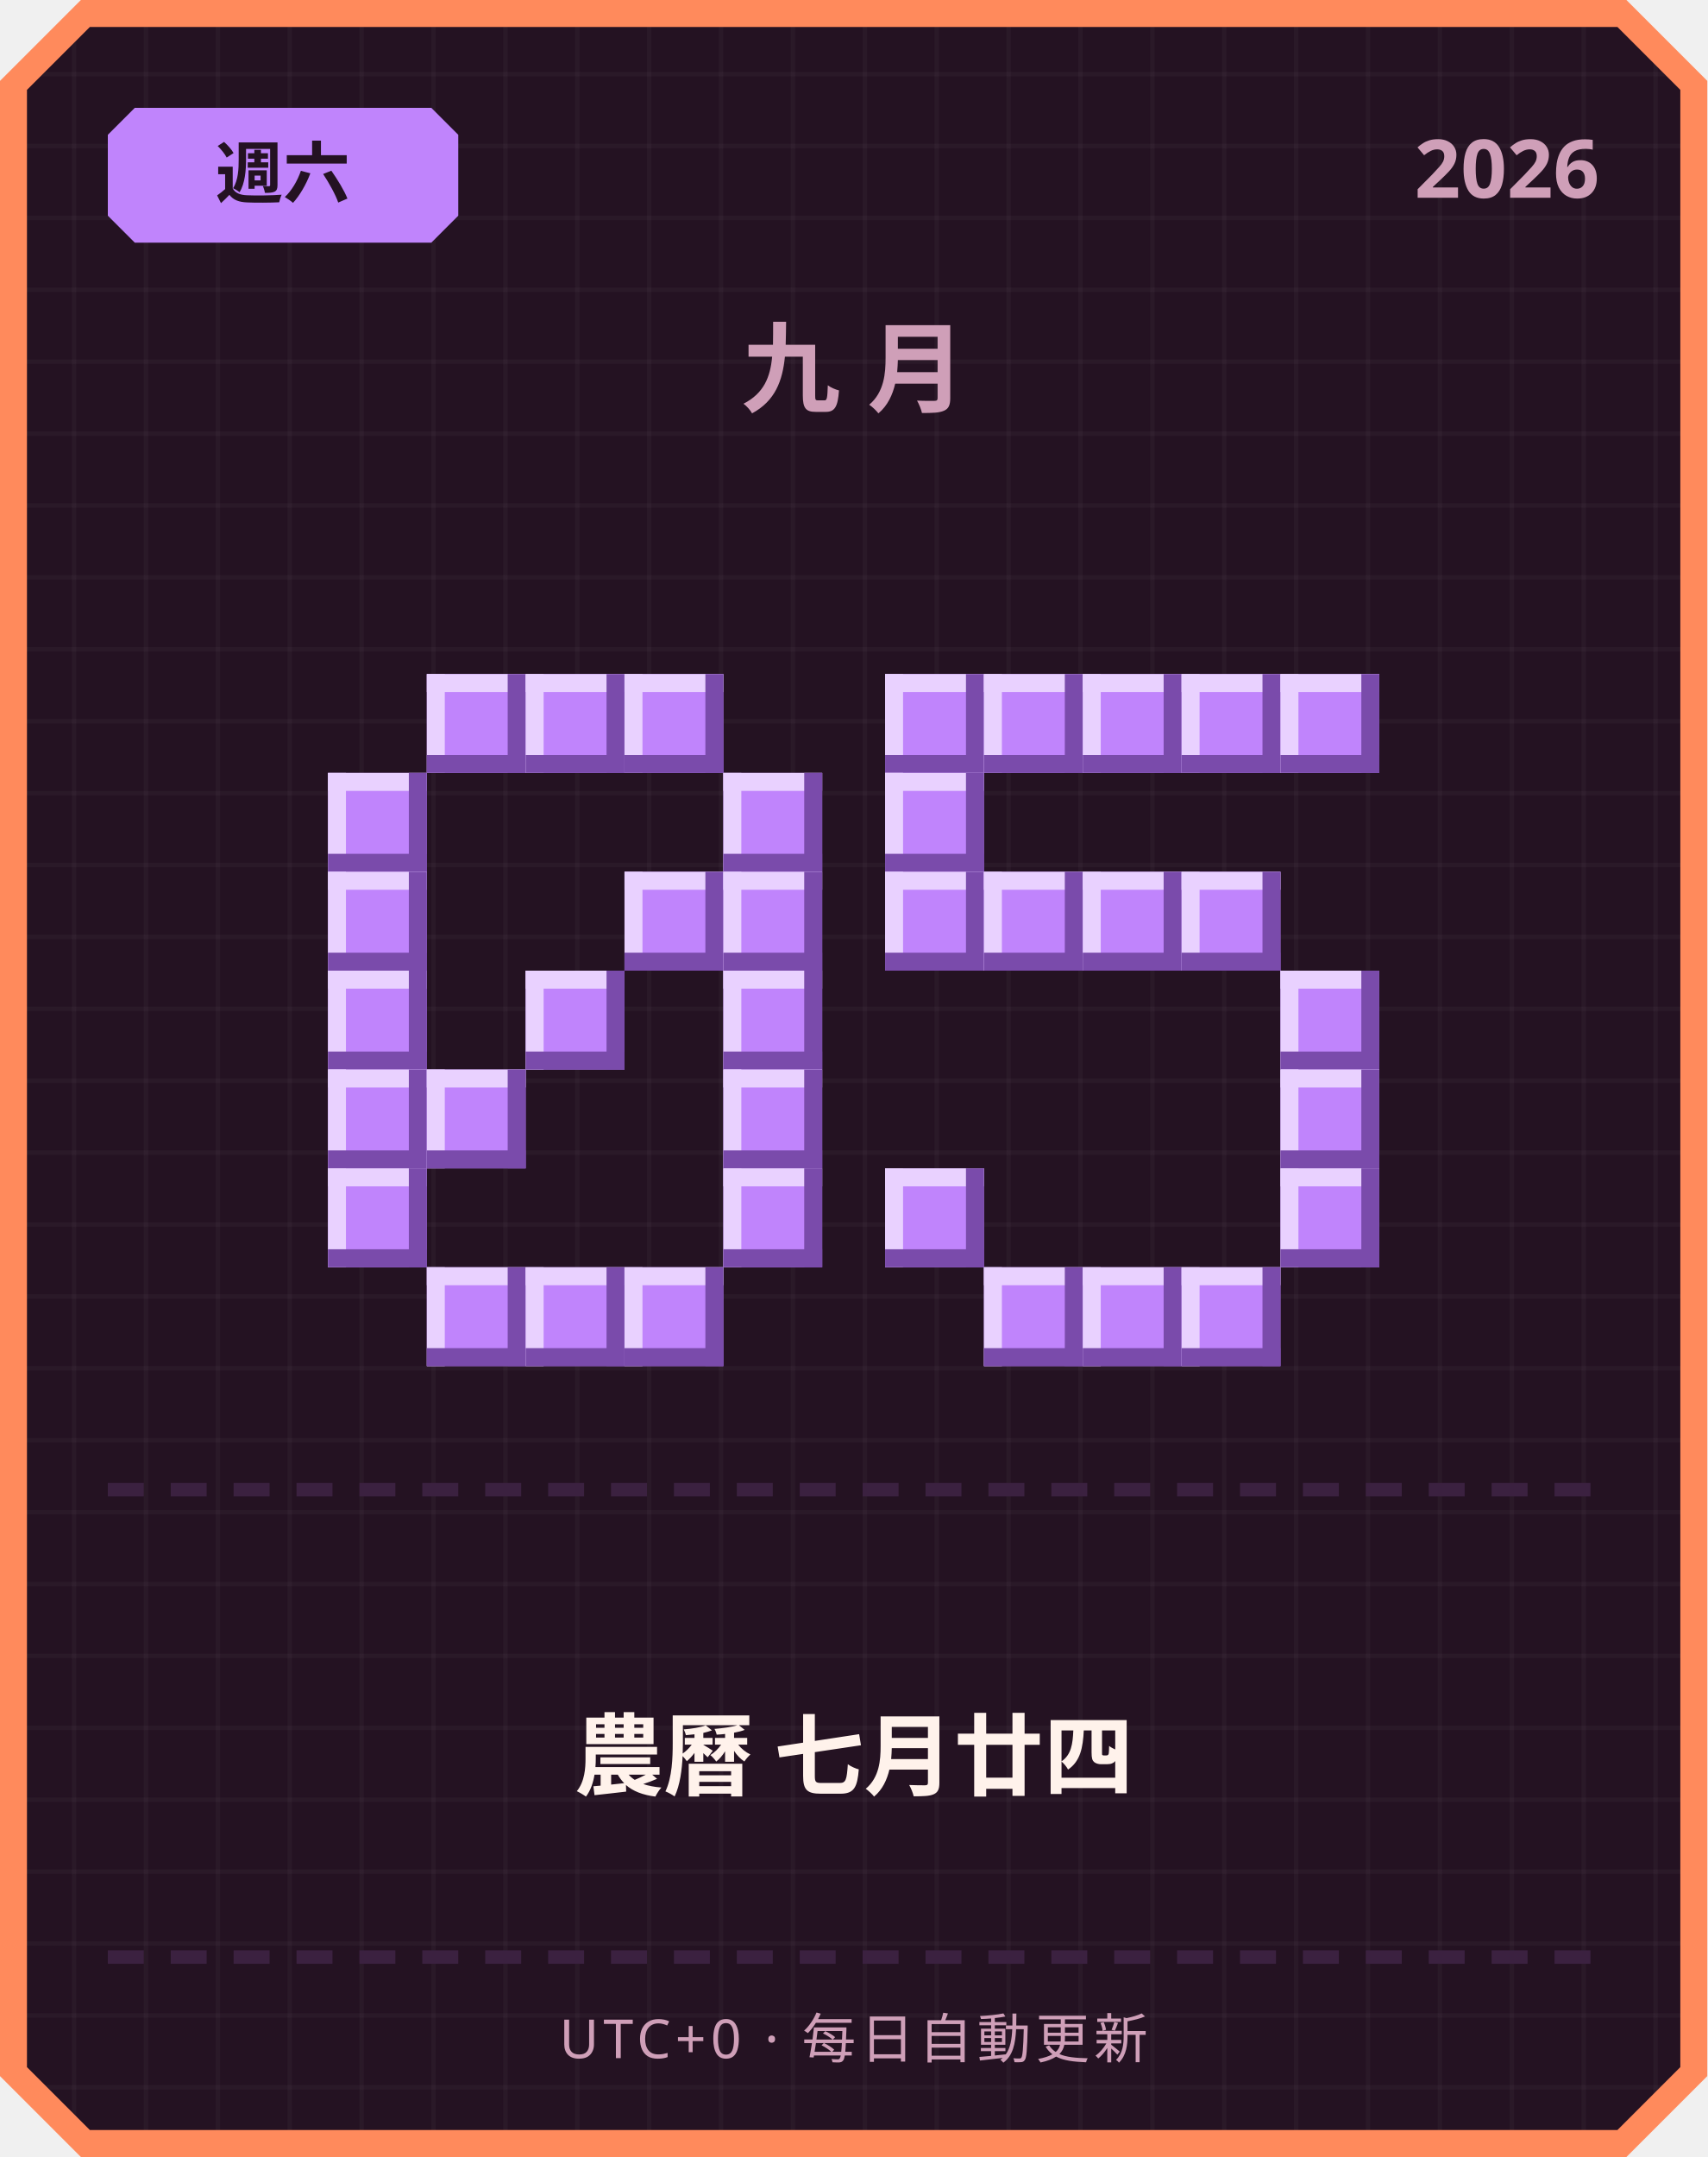
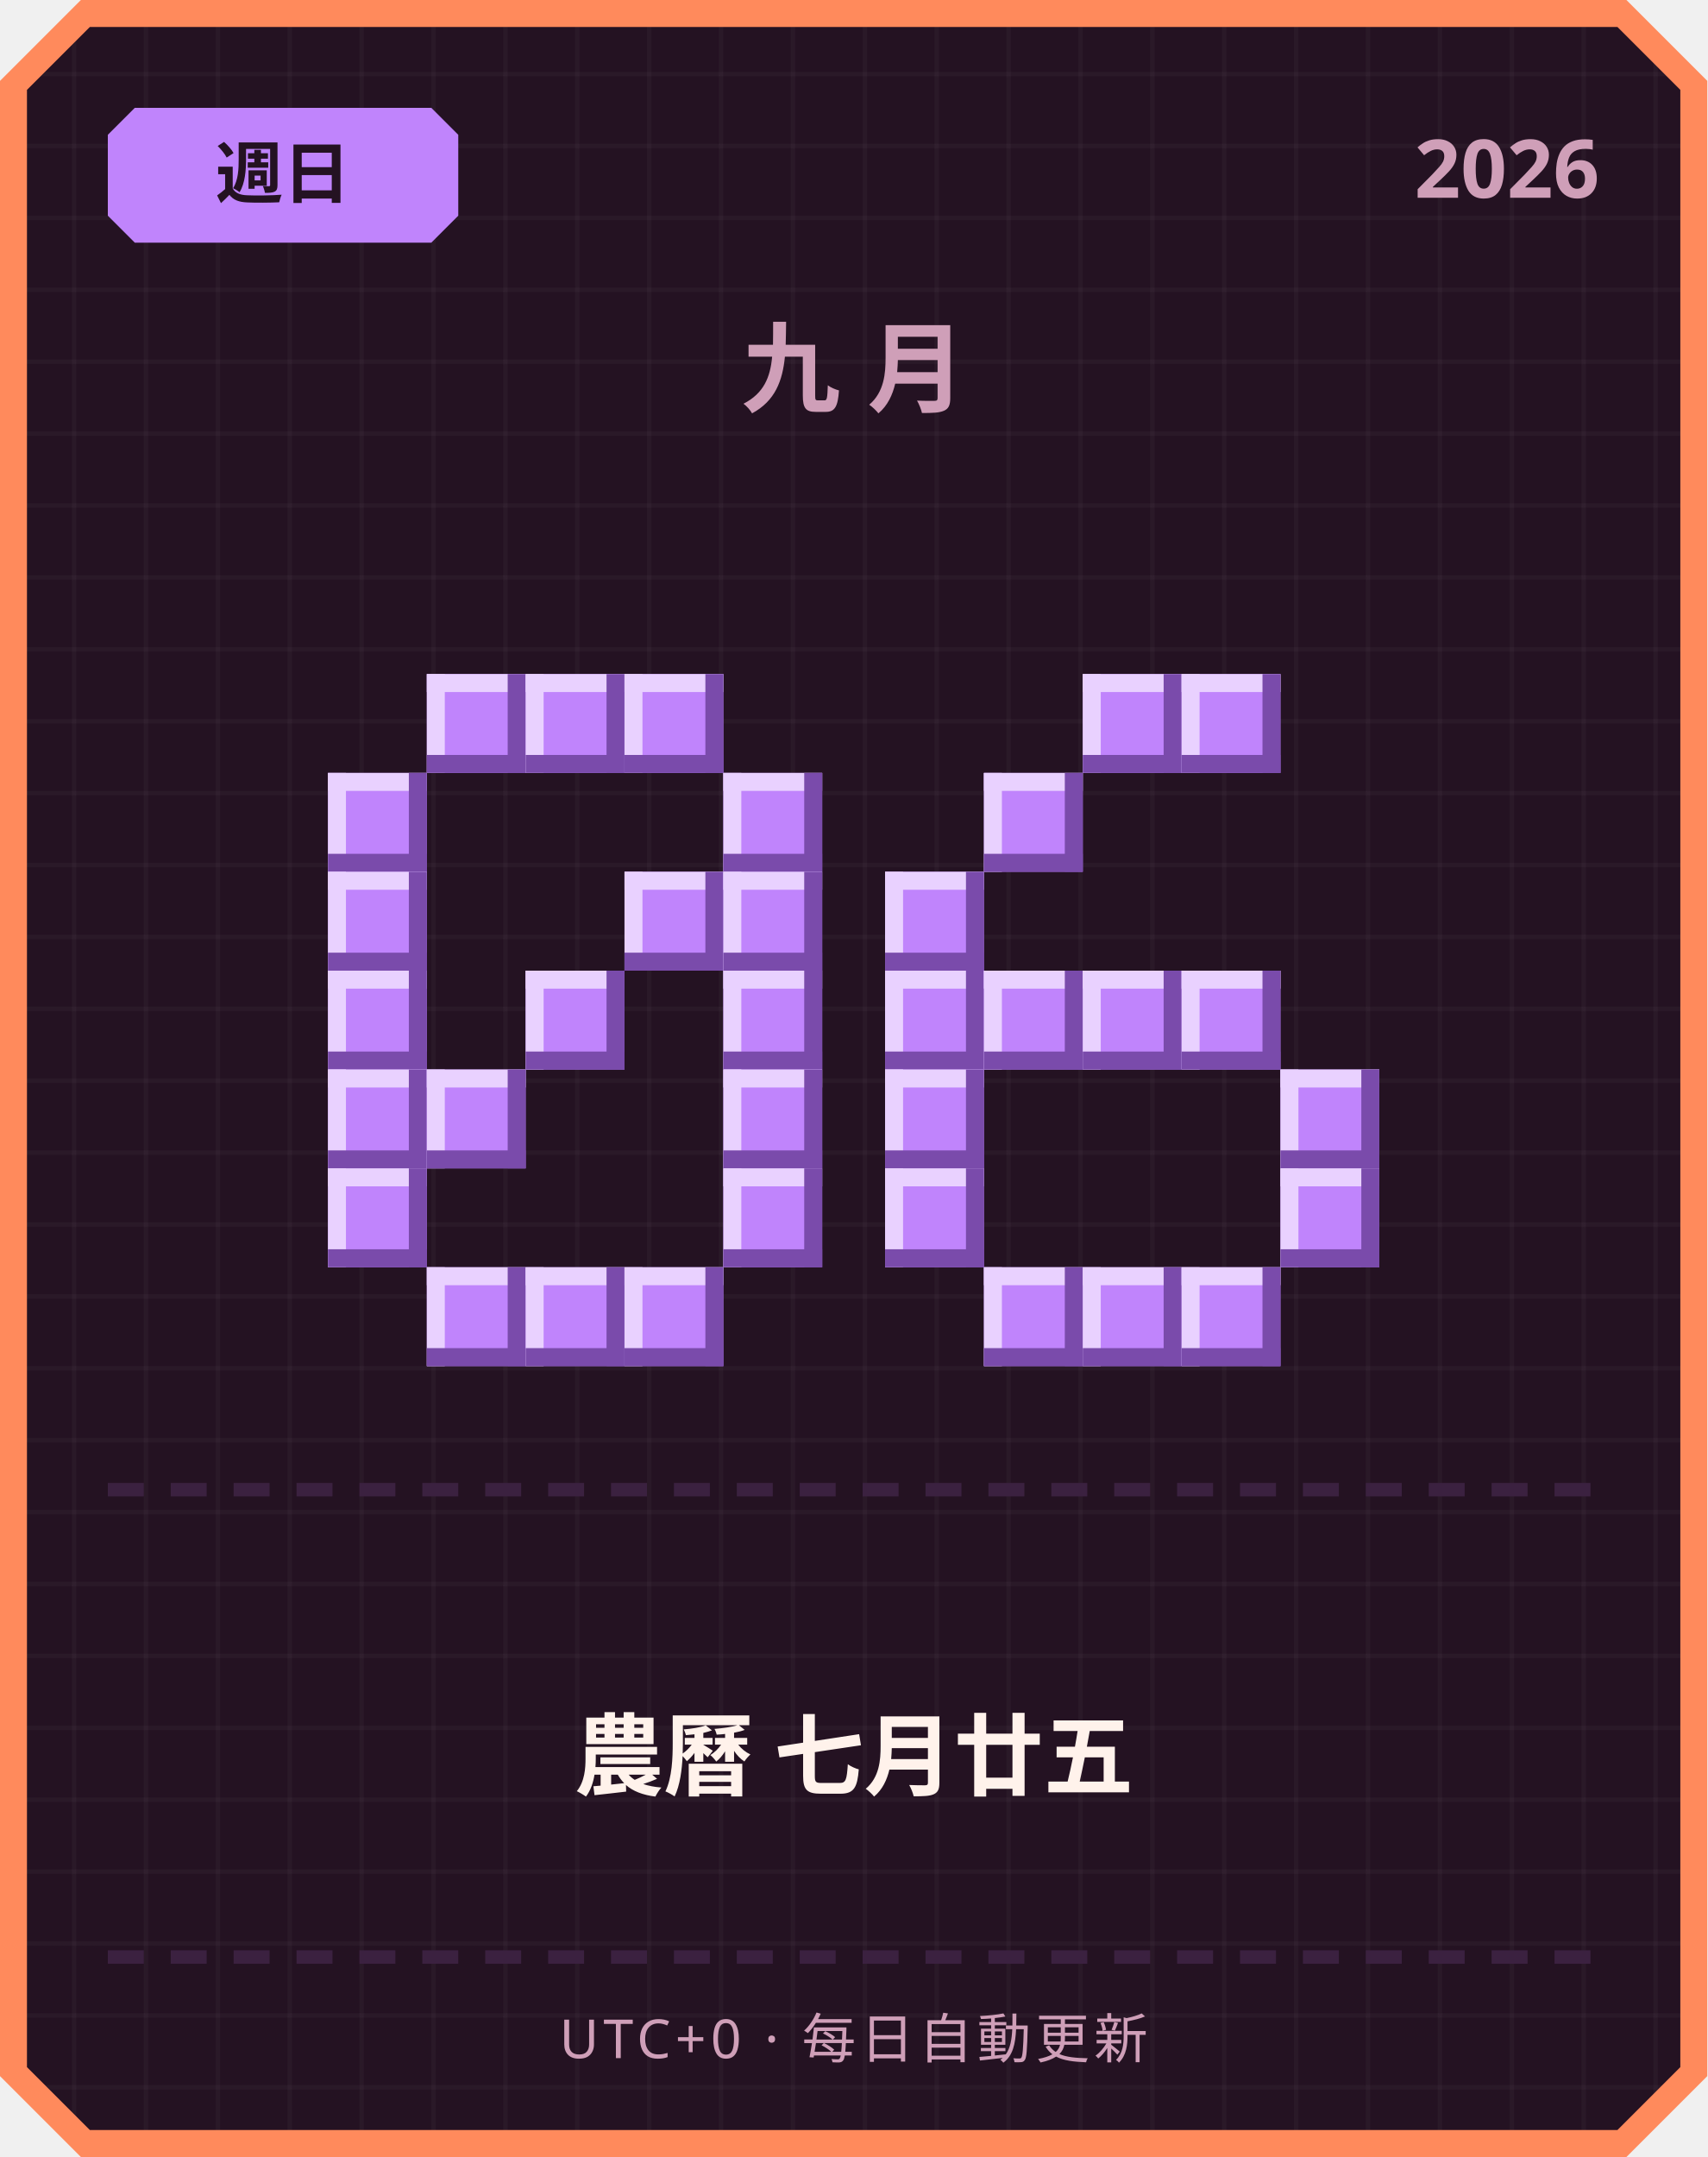
<svg xmlns="http://www.w3.org/2000/svg" width="380" height="480" viewBox="0 0 380 480">
  <defs>
    <pattern id="grid" width="16" height="16" patternUnits="userSpaceOnUse">
      <rect width="16" height="16" fill="#241222" />
      <rect width="1" height="16" fill="#ffffff" opacity="0.03" />
      <rect width="16" height="1" fill="#ffffff" opacity="0.03" />
    </pattern>
  </defs>
  <path d="M 18,0 L 362,0 L 380,18 L 380,462 L 362,480 L 18,480 L 0,462 L 0,18 Z" fill="#ff8a5c" />
  <path d="M 20,6 L 360,6 L 374,20 L 374,460 L 360,474 L 20,474 L 6,460 L 6,20 Z" fill="url(#grid)" />
  <path d="M 30,24 L 96,24 L 102,30 L 102,48 L 96,54 L 30,54 L 24,48 L 24,30 Z" fill="#c084fc" />
-   <text x="63" y="44" text-anchor="middle" font-family="'Segoe UI', sans-serif" font-size="15" font-weight="700" fill="#241222">週六</text>
+   <text x="63" y="44" text-anchor="middle" font-family="'Segoe UI', sans-serif" font-size="15" font-weight="700" fill="#241222">週日</text>
  <text x="356" y="44" text-anchor="end" font-family="'Segoe UI', sans-serif" font-size="18" font-weight="700" fill="#cf9fb8">2026</text>
  <text x="190" y="90" text-anchor="middle" font-family="'Segoe UI', sans-serif" font-size="22" font-weight="700" letter-spacing="6" fill="#cf9fb8">九月</text>
  <rect x="95" y="150" width="22" height="22" fill="#c084fc" />
  <rect x="95" y="150" width="22" height="4" fill="#e9d1ff" />
  <rect x="95" y="150" width="4" height="22" fill="#e9d1ff" />
  <rect x="95" y="168" width="22" height="4" fill="#7a4bab" />
  <rect x="113" y="150" width="4" height="22" fill="#7a4bab" />
  <rect x="117" y="150" width="22" height="22" fill="#c084fc" />
  <rect x="117" y="150" width="22" height="4" fill="#e9d1ff" />
  <rect x="117" y="150" width="4" height="22" fill="#e9d1ff" />
  <rect x="117" y="168" width="22" height="4" fill="#7a4bab" />
  <rect x="135" y="150" width="4" height="22" fill="#7a4bab" />
  <rect x="139" y="150" width="22" height="22" fill="#c084fc" />
  <rect x="139" y="150" width="22" height="4" fill="#e9d1ff" />
  <rect x="139" y="150" width="4" height="22" fill="#e9d1ff" />
  <rect x="139" y="168" width="22" height="4" fill="#7a4bab" />
  <rect x="157" y="150" width="4" height="22" fill="#7a4bab" />
  <rect x="73" y="172" width="22" height="22" fill="#c084fc" />
  <rect x="73" y="172" width="22" height="4" fill="#e9d1ff" />
  <rect x="73" y="172" width="4" height="22" fill="#e9d1ff" />
  <rect x="73" y="190" width="22" height="4" fill="#7a4bab" />
  <rect x="91" y="172" width="4" height="22" fill="#7a4bab" />
  <rect x="161" y="172" width="22" height="22" fill="#c084fc" />
  <rect x="161" y="172" width="22" height="4" fill="#e9d1ff" />
  <rect x="161" y="172" width="4" height="22" fill="#e9d1ff" />
  <rect x="161" y="190" width="22" height="4" fill="#7a4bab" />
  <rect x="179" y="172" width="4" height="22" fill="#7a4bab" />
  <rect x="73" y="194" width="22" height="22" fill="#c084fc" />
  <rect x="73" y="194" width="22" height="4" fill="#e9d1ff" />
  <rect x="73" y="194" width="4" height="22" fill="#e9d1ff" />
  <rect x="73" y="212" width="22" height="4" fill="#7a4bab" />
  <rect x="91" y="194" width="4" height="22" fill="#7a4bab" />
  <rect x="139" y="194" width="22" height="22" fill="#c084fc" />
  <rect x="139" y="194" width="22" height="4" fill="#e9d1ff" />
  <rect x="139" y="194" width="4" height="22" fill="#e9d1ff" />
  <rect x="139" y="212" width="22" height="4" fill="#7a4bab" />
  <rect x="157" y="194" width="4" height="22" fill="#7a4bab" />
  <rect x="161" y="194" width="22" height="22" fill="#c084fc" />
  <rect x="161" y="194" width="22" height="4" fill="#e9d1ff" />
  <rect x="161" y="194" width="4" height="22" fill="#e9d1ff" />
  <rect x="161" y="212" width="22" height="4" fill="#7a4bab" />
  <rect x="179" y="194" width="4" height="22" fill="#7a4bab" />
  <rect x="73" y="216" width="22" height="22" fill="#c084fc" />
  <rect x="73" y="216" width="22" height="4" fill="#e9d1ff" />
  <rect x="73" y="216" width="4" height="22" fill="#e9d1ff" />
  <rect x="73" y="234" width="22" height="4" fill="#7a4bab" />
  <rect x="91" y="216" width="4" height="22" fill="#7a4bab" />
  <rect x="117" y="216" width="22" height="22" fill="#c084fc" />
  <rect x="117" y="216" width="22" height="4" fill="#e9d1ff" />
  <rect x="117" y="216" width="4" height="22" fill="#e9d1ff" />
  <rect x="117" y="234" width="22" height="4" fill="#7a4bab" />
  <rect x="135" y="216" width="4" height="22" fill="#7a4bab" />
  <rect x="161" y="216" width="22" height="22" fill="#c084fc" />
  <rect x="161" y="216" width="22" height="4" fill="#e9d1ff" />
  <rect x="161" y="216" width="4" height="22" fill="#e9d1ff" />
  <rect x="161" y="234" width="22" height="4" fill="#7a4bab" />
  <rect x="179" y="216" width="4" height="22" fill="#7a4bab" />
  <rect x="73" y="238" width="22" height="22" fill="#c084fc" />
  <rect x="73" y="238" width="22" height="4" fill="#e9d1ff" />
  <rect x="73" y="238" width="4" height="22" fill="#e9d1ff" />
  <rect x="73" y="256" width="22" height="4" fill="#7a4bab" />
  <rect x="91" y="238" width="4" height="22" fill="#7a4bab" />
  <rect x="95" y="238" width="22" height="22" fill="#c084fc" />
  <rect x="95" y="238" width="22" height="4" fill="#e9d1ff" />
  <rect x="95" y="238" width="4" height="22" fill="#e9d1ff" />
  <rect x="95" y="256" width="22" height="4" fill="#7a4bab" />
  <rect x="113" y="238" width="4" height="22" fill="#7a4bab" />
  <rect x="161" y="238" width="22" height="22" fill="#c084fc" />
  <rect x="161" y="238" width="22" height="4" fill="#e9d1ff" />
  <rect x="161" y="238" width="4" height="22" fill="#e9d1ff" />
  <rect x="161" y="256" width="22" height="4" fill="#7a4bab" />
  <rect x="179" y="238" width="4" height="22" fill="#7a4bab" />
  <rect x="73" y="260" width="22" height="22" fill="#c084fc" />
  <rect x="73" y="260" width="22" height="4" fill="#e9d1ff" />
  <rect x="73" y="260" width="4" height="22" fill="#e9d1ff" />
  <rect x="73" y="278" width="22" height="4" fill="#7a4bab" />
  <rect x="91" y="260" width="4" height="22" fill="#7a4bab" />
  <rect x="161" y="260" width="22" height="22" fill="#c084fc" />
  <rect x="161" y="260" width="22" height="4" fill="#e9d1ff" />
  <rect x="161" y="260" width="4" height="22" fill="#e9d1ff" />
  <rect x="161" y="278" width="22" height="4" fill="#7a4bab" />
  <rect x="179" y="260" width="4" height="22" fill="#7a4bab" />
  <rect x="95" y="282" width="22" height="22" fill="#c084fc" />
  <rect x="95" y="282" width="22" height="4" fill="#e9d1ff" />
  <rect x="95" y="282" width="4" height="22" fill="#e9d1ff" />
  <rect x="95" y="300" width="22" height="4" fill="#7a4bab" />
  <rect x="113" y="282" width="4" height="22" fill="#7a4bab" />
  <rect x="117" y="282" width="22" height="22" fill="#c084fc" />
  <rect x="117" y="282" width="22" height="4" fill="#e9d1ff" />
  <rect x="117" y="282" width="4" height="22" fill="#e9d1ff" />
  <rect x="117" y="300" width="22" height="4" fill="#7a4bab" />
  <rect x="135" y="282" width="4" height="22" fill="#7a4bab" />
  <rect x="139" y="282" width="22" height="22" fill="#c084fc" />
  <rect x="139" y="282" width="22" height="4" fill="#e9d1ff" />
  <rect x="139" y="282" width="4" height="22" fill="#e9d1ff" />
  <rect x="139" y="300" width="22" height="4" fill="#7a4bab" />
  <rect x="157" y="282" width="4" height="22" fill="#7a4bab" />
-   <rect x="197" y="150" width="22" height="22" fill="#c084fc" />
-   <rect x="197" y="150" width="22" height="4" fill="#e9d1ff" />
-   <rect x="197" y="150" width="4" height="22" fill="#e9d1ff" />
-   <rect x="197" y="168" width="22" height="4" fill="#7a4bab" />
-   <rect x="215" y="150" width="4" height="22" fill="#7a4bab" />
-   <rect x="219" y="150" width="22" height="22" fill="#c084fc" />
-   <rect x="219" y="150" width="22" height="4" fill="#e9d1ff" />
-   <rect x="219" y="150" width="4" height="22" fill="#e9d1ff" />
-   <rect x="219" y="168" width="22" height="4" fill="#7a4bab" />
-   <rect x="237" y="150" width="4" height="22" fill="#7a4bab" />
  <rect x="241" y="150" width="22" height="22" fill="#c084fc" />
  <rect x="241" y="150" width="22" height="4" fill="#e9d1ff" />
  <rect x="241" y="150" width="4" height="22" fill="#e9d1ff" />
  <rect x="241" y="168" width="22" height="4" fill="#7a4bab" />
  <rect x="259" y="150" width="4" height="22" fill="#7a4bab" />
  <rect x="263" y="150" width="22" height="22" fill="#c084fc" />
  <rect x="263" y="150" width="22" height="4" fill="#e9d1ff" />
  <rect x="263" y="150" width="4" height="22" fill="#e9d1ff" />
  <rect x="263" y="168" width="22" height="4" fill="#7a4bab" />
  <rect x="281" y="150" width="4" height="22" fill="#7a4bab" />
-   <rect x="285" y="150" width="22" height="22" fill="#c084fc" />
-   <rect x="285" y="150" width="22" height="4" fill="#e9d1ff" />
-   <rect x="285" y="150" width="4" height="22" fill="#e9d1ff" />
-   <rect x="285" y="168" width="22" height="4" fill="#7a4bab" />
-   <rect x="303" y="150" width="4" height="22" fill="#7a4bab" />
-   <rect x="197" y="172" width="22" height="22" fill="#c084fc" />
-   <rect x="197" y="172" width="22" height="4" fill="#e9d1ff" />
-   <rect x="197" y="172" width="4" height="22" fill="#e9d1ff" />
-   <rect x="197" y="190" width="22" height="4" fill="#7a4bab" />
-   <rect x="215" y="172" width="4" height="22" fill="#7a4bab" />
+   <rect x="219" y="172" width="22" height="22" fill="#c084fc" />
+   <rect x="219" y="172" width="22" height="4" fill="#e9d1ff" />
+   <rect x="219" y="172" width="4" height="22" fill="#e9d1ff" />
+   <rect x="219" y="190" width="22" height="4" fill="#7a4bab" />
+   <rect x="237" y="172" width="4" height="22" fill="#7a4bab" />
  <rect x="197" y="194" width="22" height="22" fill="#c084fc" />
  <rect x="197" y="194" width="22" height="4" fill="#e9d1ff" />
  <rect x="197" y="194" width="4" height="22" fill="#e9d1ff" />
  <rect x="197" y="212" width="22" height="4" fill="#7a4bab" />
  <rect x="215" y="194" width="4" height="22" fill="#7a4bab" />
-   <rect x="219" y="194" width="22" height="22" fill="#c084fc" />
-   <rect x="219" y="194" width="22" height="4" fill="#e9d1ff" />
-   <rect x="219" y="194" width="4" height="22" fill="#e9d1ff" />
-   <rect x="219" y="212" width="22" height="4" fill="#7a4bab" />
-   <rect x="237" y="194" width="4" height="22" fill="#7a4bab" />
-   <rect x="241" y="194" width="22" height="22" fill="#c084fc" />
-   <rect x="241" y="194" width="22" height="4" fill="#e9d1ff" />
-   <rect x="241" y="194" width="4" height="22" fill="#e9d1ff" />
-   <rect x="241" y="212" width="22" height="4" fill="#7a4bab" />
-   <rect x="259" y="194" width="4" height="22" fill="#7a4bab" />
-   <rect x="263" y="194" width="22" height="22" fill="#c084fc" />
-   <rect x="263" y="194" width="22" height="4" fill="#e9d1ff" />
-   <rect x="263" y="194" width="4" height="22" fill="#e9d1ff" />
-   <rect x="263" y="212" width="22" height="4" fill="#7a4bab" />
-   <rect x="281" y="194" width="4" height="22" fill="#7a4bab" />
-   <rect x="285" y="216" width="22" height="22" fill="#c084fc" />
-   <rect x="285" y="216" width="22" height="4" fill="#e9d1ff" />
-   <rect x="285" y="216" width="4" height="22" fill="#e9d1ff" />
-   <rect x="285" y="234" width="22" height="4" fill="#7a4bab" />
-   <rect x="303" y="216" width="4" height="22" fill="#7a4bab" />
+   <rect x="197" y="216" width="22" height="22" fill="#c084fc" />
+   <rect x="197" y="216" width="22" height="4" fill="#e9d1ff" />
+   <rect x="197" y="216" width="4" height="22" fill="#e9d1ff" />
+   <rect x="197" y="234" width="22" height="4" fill="#7a4bab" />
+   <rect x="215" y="216" width="4" height="22" fill="#7a4bab" />
+   <rect x="219" y="216" width="22" height="22" fill="#c084fc" />
+   <rect x="219" y="216" width="22" height="4" fill="#e9d1ff" />
+   <rect x="219" y="216" width="4" height="22" fill="#e9d1ff" />
+   <rect x="219" y="234" width="22" height="4" fill="#7a4bab" />
+   <rect x="237" y="216" width="4" height="22" fill="#7a4bab" />
+   <rect x="241" y="216" width="22" height="22" fill="#c084fc" />
+   <rect x="241" y="216" width="22" height="4" fill="#e9d1ff" />
+   <rect x="241" y="216" width="4" height="22" fill="#e9d1ff" />
+   <rect x="241" y="234" width="22" height="4" fill="#7a4bab" />
+   <rect x="259" y="216" width="4" height="22" fill="#7a4bab" />
+   <rect x="263" y="216" width="22" height="22" fill="#c084fc" />
+   <rect x="263" y="216" width="22" height="4" fill="#e9d1ff" />
+   <rect x="263" y="216" width="4" height="22" fill="#e9d1ff" />
+   <rect x="263" y="234" width="22" height="4" fill="#7a4bab" />
+   <rect x="281" y="216" width="4" height="22" fill="#7a4bab" />
+   <rect x="197" y="238" width="22" height="22" fill="#c084fc" />
+   <rect x="197" y="238" width="22" height="4" fill="#e9d1ff" />
+   <rect x="197" y="238" width="4" height="22" fill="#e9d1ff" />
+   <rect x="197" y="256" width="22" height="4" fill="#7a4bab" />
+   <rect x="215" y="238" width="4" height="22" fill="#7a4bab" />
  <rect x="285" y="238" width="22" height="22" fill="#c084fc" />
  <rect x="285" y="238" width="22" height="4" fill="#e9d1ff" />
  <rect x="285" y="238" width="4" height="22" fill="#e9d1ff" />
  <rect x="285" y="256" width="22" height="4" fill="#7a4bab" />
  <rect x="303" y="238" width="4" height="22" fill="#7a4bab" />
  <rect x="197" y="260" width="22" height="22" fill="#c084fc" />
  <rect x="197" y="260" width="22" height="4" fill="#e9d1ff" />
  <rect x="197" y="260" width="4" height="22" fill="#e9d1ff" />
  <rect x="197" y="278" width="22" height="4" fill="#7a4bab" />
  <rect x="215" y="260" width="4" height="22" fill="#7a4bab" />
  <rect x="285" y="260" width="22" height="22" fill="#c084fc" />
  <rect x="285" y="260" width="22" height="4" fill="#e9d1ff" />
  <rect x="285" y="260" width="4" height="22" fill="#e9d1ff" />
  <rect x="285" y="278" width="22" height="4" fill="#7a4bab" />
  <rect x="303" y="260" width="4" height="22" fill="#7a4bab" />
  <rect x="219" y="282" width="22" height="22" fill="#c084fc" />
  <rect x="219" y="282" width="22" height="4" fill="#e9d1ff" />
  <rect x="219" y="282" width="4" height="22" fill="#e9d1ff" />
  <rect x="219" y="300" width="22" height="4" fill="#7a4bab" />
  <rect x="237" y="282" width="4" height="22" fill="#7a4bab" />
  <rect x="241" y="282" width="22" height="22" fill="#c084fc" />
  <rect x="241" y="282" width="22" height="4" fill="#e9d1ff" />
  <rect x="241" y="282" width="4" height="22" fill="#e9d1ff" />
  <rect x="241" y="300" width="22" height="4" fill="#7a4bab" />
  <rect x="259" y="282" width="4" height="22" fill="#7a4bab" />
  <rect x="263" y="282" width="22" height="22" fill="#c084fc" />
  <rect x="263" y="282" width="22" height="4" fill="#e9d1ff" />
  <rect x="263" y="282" width="4" height="22" fill="#e9d1ff" />
  <rect x="263" y="300" width="22" height="4" fill="#7a4bab" />
  <rect x="281" y="282" width="4" height="22" fill="#7a4bab" />
  <rect x="24" y="330" width="8" height="3" fill="#3b2140" />
  <rect x="38" y="330" width="8" height="3" fill="#3b2140" />
  <rect x="52" y="330" width="8" height="3" fill="#3b2140" />
  <rect x="66" y="330" width="8" height="3" fill="#3b2140" />
  <rect x="80" y="330" width="8" height="3" fill="#3b2140" />
  <rect x="94" y="330" width="8" height="3" fill="#3b2140" />
  <rect x="108" y="330" width="8" height="3" fill="#3b2140" />
  <rect x="122" y="330" width="8" height="3" fill="#3b2140" />
  <rect x="136" y="330" width="8" height="3" fill="#3b2140" />
  <rect x="150" y="330" width="8" height="3" fill="#3b2140" />
  <rect x="164" y="330" width="8" height="3" fill="#3b2140" />
  <rect x="178" y="330" width="8" height="3" fill="#3b2140" />
  <rect x="192" y="330" width="8" height="3" fill="#3b2140" />
  <rect x="206" y="330" width="8" height="3" fill="#3b2140" />
  <rect x="220" y="330" width="8" height="3" fill="#3b2140" />
  <rect x="234" y="330" width="8" height="3" fill="#3b2140" />
  <rect x="248" y="330" width="8" height="3" fill="#3b2140" />
  <rect x="262" y="330" width="8" height="3" fill="#3b2140" />
  <rect x="276" y="330" width="8" height="3" fill="#3b2140" />
  <rect x="290" y="330" width="8" height="3" fill="#3b2140" />
  <rect x="304" y="330" width="8" height="3" fill="#3b2140" />
  <rect x="318" y="330" width="8" height="3" fill="#3b2140" />
  <rect x="332" y="330" width="8" height="3" fill="#3b2140" />
  <rect x="346" y="330" width="8" height="3" fill="#3b2140" />
-   <text x="190" y="398" text-anchor="middle" font-family="'Segoe UI', 'Microsoft JhengHei', sans-serif" font-size="20" font-weight="700" fill="#fff2eb">農曆 七月廿四</text>
+   <text x="190" y="398" text-anchor="middle" font-family="'Segoe UI', 'Microsoft JhengHei', sans-serif" font-size="20" font-weight="700" fill="#fff2eb">農曆 七月廿五</text>
  <rect x="24" y="434" width="8" height="3" fill="#3b2140" />
  <rect x="38" y="434" width="8" height="3" fill="#3b2140" />
  <rect x="52" y="434" width="8" height="3" fill="#3b2140" />
  <rect x="66" y="434" width="8" height="3" fill="#3b2140" />
  <rect x="80" y="434" width="8" height="3" fill="#3b2140" />
  <rect x="94" y="434" width="8" height="3" fill="#3b2140" />
  <rect x="108" y="434" width="8" height="3" fill="#3b2140" />
  <rect x="122" y="434" width="8" height="3" fill="#3b2140" />
  <rect x="136" y="434" width="8" height="3" fill="#3b2140" />
  <rect x="150" y="434" width="8" height="3" fill="#3b2140" />
  <rect x="164" y="434" width="8" height="3" fill="#3b2140" />
  <rect x="178" y="434" width="8" height="3" fill="#3b2140" />
  <rect x="192" y="434" width="8" height="3" fill="#3b2140" />
  <rect x="206" y="434" width="8" height="3" fill="#3b2140" />
  <rect x="220" y="434" width="8" height="3" fill="#3b2140" />
  <rect x="234" y="434" width="8" height="3" fill="#3b2140" />
  <rect x="248" y="434" width="8" height="3" fill="#3b2140" />
  <rect x="262" y="434" width="8" height="3" fill="#3b2140" />
  <rect x="276" y="434" width="8" height="3" fill="#3b2140" />
  <rect x="290" y="434" width="8" height="3" fill="#3b2140" />
  <rect x="304" y="434" width="8" height="3" fill="#3b2140" />
  <rect x="318" y="434" width="8" height="3" fill="#3b2140" />
  <rect x="332" y="434" width="8" height="3" fill="#3b2140" />
  <rect x="346" y="434" width="8" height="3" fill="#3b2140" />
  <text x="190" y="458" text-anchor="middle" font-family="'Segoe UI', sans-serif" font-size="12" letter-spacing="1" fill="#cf9fb8">UTC+0 · 每日自動更新</text>
</svg>
